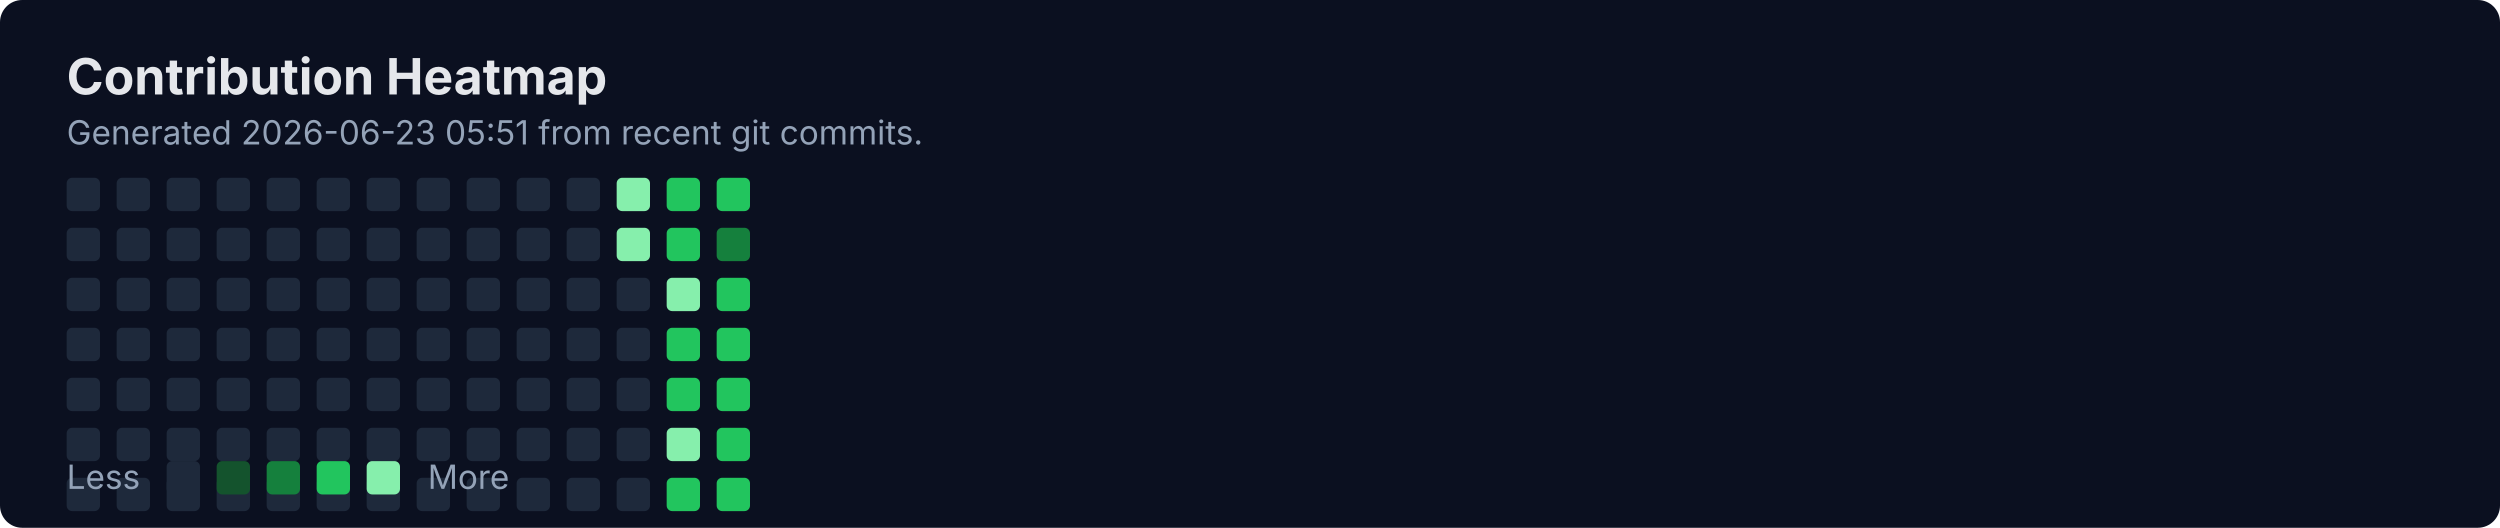
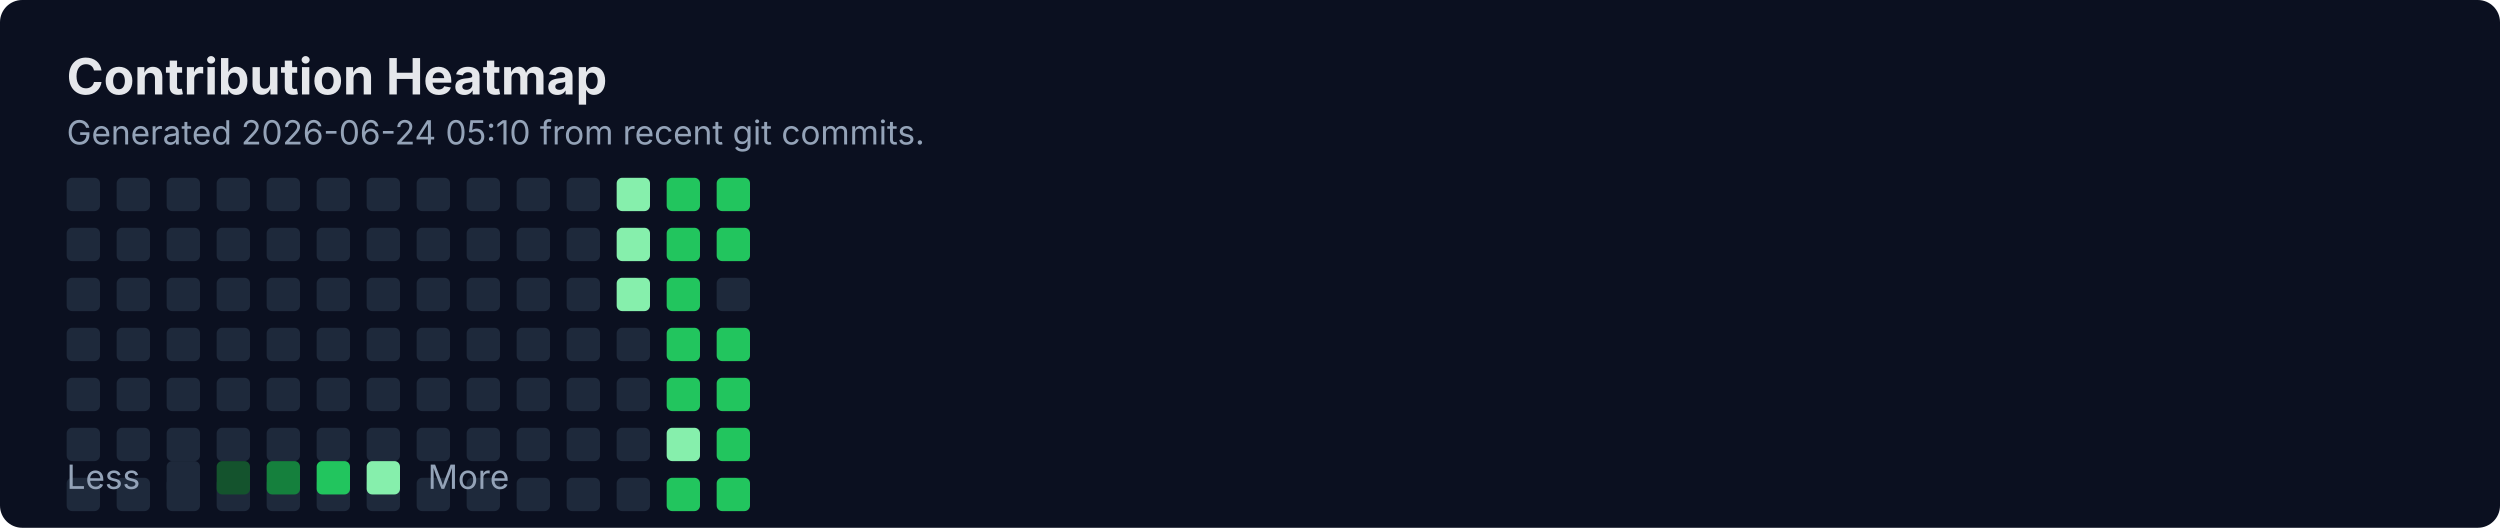
<svg xmlns="http://www.w3.org/2000/svg" width="900" height="190" viewBox="0 0 900 190" fill="none" role="img" aria-labelledby="title">
  <rect width="900" height="190" rx="8" fill="#0B1020" />
  <text x="24" y="34" fill="#E5E7EB" font-family="Inter, Segoe UI, Arial" font-size="18" font-weight="700">Contribution Heatmap</text>
-   <text x="24" y="52" fill="#94A3B8" font-family="Inter, Segoe UI, Arial" font-size="12">Generated 2026-06-23 05:51 from recent git commits.</text>
-   <rect x="24" y="100" width="12" height="12" rx="2" fill="#1E293B" />
+   <text x="24" y="52" fill="#94A3B8" font-family="Inter, Segoe UI, Arial" font-size="12">Generated 2026-06-24 05:10 from recent git commits.</text>
  <rect x="24" y="118" width="12" height="12" rx="2" fill="#1E293B" />
  <rect x="24" y="136" width="12" height="12" rx="2" fill="#1E293B" />
  <rect x="24" y="154" width="12" height="12" rx="2" fill="#1E293B" />
  <rect x="24" y="172" width="12" height="12" rx="2" fill="#1E293B" />
  <rect x="24" y="64" width="12" height="12" rx="2" fill="#1E293B" />
  <rect x="24" y="82" width="12" height="12" rx="2" fill="#1E293B" />
-   <rect x="42" y="100" width="12" height="12" rx="2" fill="#1E293B" />
+   <rect x="24" y="100" width="12" height="12" rx="2" fill="#1E293B" />
  <rect x="42" y="118" width="12" height="12" rx="2" fill="#1E293B" />
  <rect x="42" y="136" width="12" height="12" rx="2" fill="#1E293B" />
  <rect x="42" y="154" width="12" height="12" rx="2" fill="#1E293B" />
  <rect x="42" y="172" width="12" height="12" rx="2" fill="#1E293B" />
  <rect x="42" y="64" width="12" height="12" rx="2" fill="#1E293B" />
  <rect x="42" y="82" width="12" height="12" rx="2" fill="#1E293B" />
-   <rect x="60" y="100" width="12" height="12" rx="2" fill="#1E293B" />
+   <rect x="42" y="100" width="12" height="12" rx="2" fill="#1E293B" />
  <rect x="60" y="118" width="12" height="12" rx="2" fill="#1E293B" />
  <rect x="60" y="136" width="12" height="12" rx="2" fill="#1E293B" />
  <rect x="60" y="154" width="12" height="12" rx="2" fill="#1E293B" />
  <rect x="60" y="172" width="12" height="12" rx="2" fill="#1E293B" />
  <rect x="60" y="64" width="12" height="12" rx="2" fill="#1E293B" />
  <rect x="60" y="82" width="12" height="12" rx="2" fill="#1E293B" />
-   <rect x="78" y="100" width="12" height="12" rx="2" fill="#1E293B" />
+   <rect x="60" y="100" width="12" height="12" rx="2" fill="#1E293B" />
  <rect x="78" y="118" width="12" height="12" rx="2" fill="#1E293B" />
  <rect x="78" y="136" width="12" height="12" rx="2" fill="#1E293B" />
  <rect x="78" y="154" width="12" height="12" rx="2" fill="#1E293B" />
  <rect x="78" y="172" width="12" height="12" rx="2" fill="#1E293B" />
  <rect x="78" y="64" width="12" height="12" rx="2" fill="#1E293B" />
  <rect x="78" y="82" width="12" height="12" rx="2" fill="#1E293B" />
-   <rect x="96" y="100" width="12" height="12" rx="2" fill="#1E293B" />
+   <rect x="78" y="100" width="12" height="12" rx="2" fill="#1E293B" />
  <rect x="96" y="118" width="12" height="12" rx="2" fill="#1E293B" />
  <rect x="96" y="136" width="12" height="12" rx="2" fill="#1E293B" />
  <rect x="96" y="154" width="12" height="12" rx="2" fill="#1E293B" />
  <rect x="96" y="172" width="12" height="12" rx="2" fill="#1E293B" />
  <rect x="96" y="64" width="12" height="12" rx="2" fill="#1E293B" />
  <rect x="96" y="82" width="12" height="12" rx="2" fill="#1E293B" />
-   <rect x="114" y="100" width="12" height="12" rx="2" fill="#1E293B" />
+   <rect x="96" y="100" width="12" height="12" rx="2" fill="#1E293B" />
  <rect x="114" y="118" width="12" height="12" rx="2" fill="#1E293B" />
  <rect x="114" y="136" width="12" height="12" rx="2" fill="#1E293B" />
  <rect x="114" y="154" width="12" height="12" rx="2" fill="#1E293B" />
  <rect x="114" y="172" width="12" height="12" rx="2" fill="#1E293B" />
  <rect x="114" y="64" width="12" height="12" rx="2" fill="#1E293B" />
  <rect x="114" y="82" width="12" height="12" rx="2" fill="#1E293B" />
-   <rect x="132" y="100" width="12" height="12" rx="2" fill="#1E293B" />
+   <rect x="114" y="100" width="12" height="12" rx="2" fill="#1E293B" />
  <rect x="132" y="118" width="12" height="12" rx="2" fill="#1E293B" />
  <rect x="132" y="136" width="12" height="12" rx="2" fill="#1E293B" />
  <rect x="132" y="154" width="12" height="12" rx="2" fill="#1E293B" />
  <rect x="132" y="172" width="12" height="12" rx="2" fill="#1E293B" />
  <rect x="132" y="64" width="12" height="12" rx="2" fill="#1E293B" />
  <rect x="132" y="82" width="12" height="12" rx="2" fill="#1E293B" />
-   <rect x="150" y="100" width="12" height="12" rx="2" fill="#1E293B" />
+   <rect x="132" y="100" width="12" height="12" rx="2" fill="#1E293B" />
  <rect x="150" y="118" width="12" height="12" rx="2" fill="#1E293B" />
  <rect x="150" y="136" width="12" height="12" rx="2" fill="#1E293B" />
  <rect x="150" y="154" width="12" height="12" rx="2" fill="#1E293B" />
  <rect x="150" y="172" width="12" height="12" rx="2" fill="#1E293B" />
  <rect x="150" y="64" width="12" height="12" rx="2" fill="#1E293B" />
  <rect x="150" y="82" width="12" height="12" rx="2" fill="#1E293B" />
-   <rect x="168" y="100" width="12" height="12" rx="2" fill="#1E293B" />
+   <rect x="150" y="100" width="12" height="12" rx="2" fill="#1E293B" />
  <rect x="168" y="118" width="12" height="12" rx="2" fill="#1E293B" />
  <rect x="168" y="136" width="12" height="12" rx="2" fill="#1E293B" />
  <rect x="168" y="154" width="12" height="12" rx="2" fill="#1E293B" />
  <rect x="168" y="172" width="12" height="12" rx="2" fill="#1E293B" />
  <rect x="168" y="64" width="12" height="12" rx="2" fill="#1E293B" />
  <rect x="168" y="82" width="12" height="12" rx="2" fill="#1E293B" />
-   <rect x="186" y="100" width="12" height="12" rx="2" fill="#1E293B" />
+   <rect x="168" y="100" width="12" height="12" rx="2" fill="#1E293B" />
  <rect x="186" y="118" width="12" height="12" rx="2" fill="#1E293B" />
  <rect x="186" y="136" width="12" height="12" rx="2" fill="#1E293B" />
  <rect x="186" y="154" width="12" height="12" rx="2" fill="#1E293B" />
  <rect x="186" y="172" width="12" height="12" rx="2" fill="#1E293B" />
  <rect x="186" y="64" width="12" height="12" rx="2" fill="#1E293B" />
  <rect x="186" y="82" width="12" height="12" rx="2" fill="#1E293B" />
-   <rect x="204" y="100" width="12" height="12" rx="2" fill="#1E293B" />
+   <rect x="186" y="100" width="12" height="12" rx="2" fill="#1E293B" />
  <rect x="204" y="118" width="12" height="12" rx="2" fill="#1E293B" />
  <rect x="204" y="136" width="12" height="12" rx="2" fill="#1E293B" />
  <rect x="204" y="154" width="12" height="12" rx="2" fill="#1E293B" />
  <rect x="204" y="172" width="12" height="12" rx="2" fill="#1E293B" />
  <rect x="204" y="64" width="12" height="12" rx="2" fill="#1E293B" />
  <rect x="204" y="82" width="12" height="12" rx="2" fill="#1E293B" />
-   <rect x="222" y="100" width="12" height="12" rx="2" fill="#1E293B" />
+   <rect x="204" y="100" width="12" height="12" rx="2" fill="#1E293B" />
  <rect x="222" y="118" width="12" height="12" rx="2" fill="#1E293B" />
  <rect x="222" y="136" width="12" height="12" rx="2" fill="#1E293B" />
  <rect x="222" y="154" width="12" height="12" rx="2" fill="#1E293B" />
  <rect x="222" y="172" width="12" height="12" rx="2" fill="#1E293B" />
  <rect x="222" y="64" width="12" height="12" rx="2" fill="#86EFAC" />
  <rect x="222" y="82" width="12" height="12" rx="2" fill="#86EFAC" />
-   <rect x="240" y="100" width="12" height="12" rx="2" fill="#86EFAC" />
+   <rect x="222" y="100" width="12" height="12" rx="2" fill="#86EFAC" />
  <rect x="240" y="118" width="12" height="12" rx="2" fill="#22C55E" />
  <rect x="240" y="136" width="12" height="12" rx="2" fill="#22C55E" />
  <rect x="240" y="154" width="12" height="12" rx="2" fill="#86EFAC" />
  <rect x="240" y="172" width="12" height="12" rx="2" fill="#22C55E" />
  <rect x="240" y="64" width="12" height="12" rx="2" fill="#22C55E" />
  <rect x="240" y="82" width="12" height="12" rx="2" fill="#22C55E" />
-   <rect x="258" y="100" width="12" height="12" rx="2" fill="#22C55E" />
+   <rect x="240" y="100" width="12" height="12" rx="2" fill="#22C55E" />
  <rect x="258" y="118" width="12" height="12" rx="2" fill="#22C55E" />
  <rect x="258" y="136" width="12" height="12" rx="2" fill="#22C55E" />
  <rect x="258" y="154" width="12" height="12" rx="2" fill="#22C55E" />
  <rect x="258" y="172" width="12" height="12" rx="2" fill="#22C55E" />
  <rect x="258" y="64" width="12" height="12" rx="2" fill="#22C55E" />
-   <rect x="258" y="82" width="12" height="12" rx="2" fill="#15803D" />
+   <rect x="258" y="82" width="12" height="12" rx="2" fill="#22C55E" />
+   <rect x="258" y="100" width="12" height="12" rx="2" fill="#1E293B" />
  <text x="24" y="176" fill="#94A3B8" font-family="Inter, Segoe UI, Arial" font-size="12">Less</text>
  <rect x="60" y="166" width="12" height="12" rx="2" fill="#1E293B" />
  <rect x="78" y="166" width="12" height="12" rx="2" fill="#14532D" />
  <rect x="96" y="166" width="12" height="12" rx="2" fill="#15803D" />
  <rect x="114" y="166" width="12" height="12" rx="2" fill="#22C55E" />
  <rect x="132" y="166" width="12" height="12" rx="2" fill="#86EFAC" />
  <text x="154" y="176" fill="#94A3B8" font-family="Inter, Segoe UI, Arial" font-size="12">More</text>
</svg>
